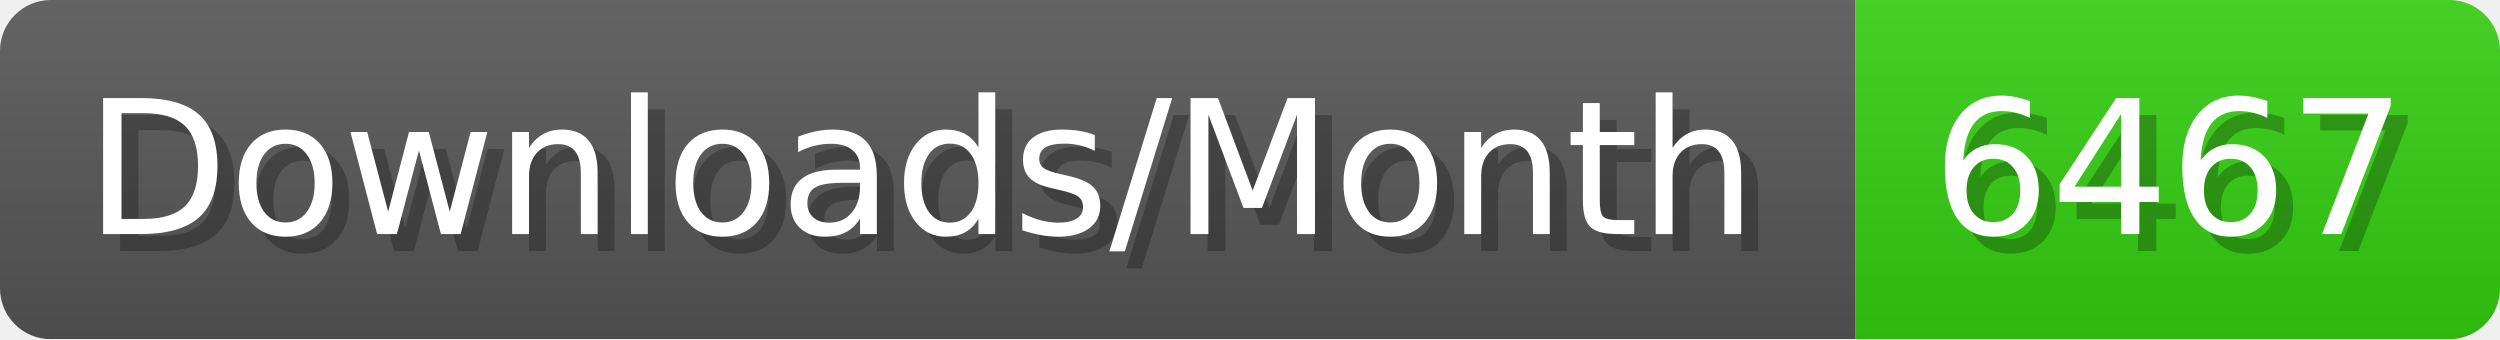
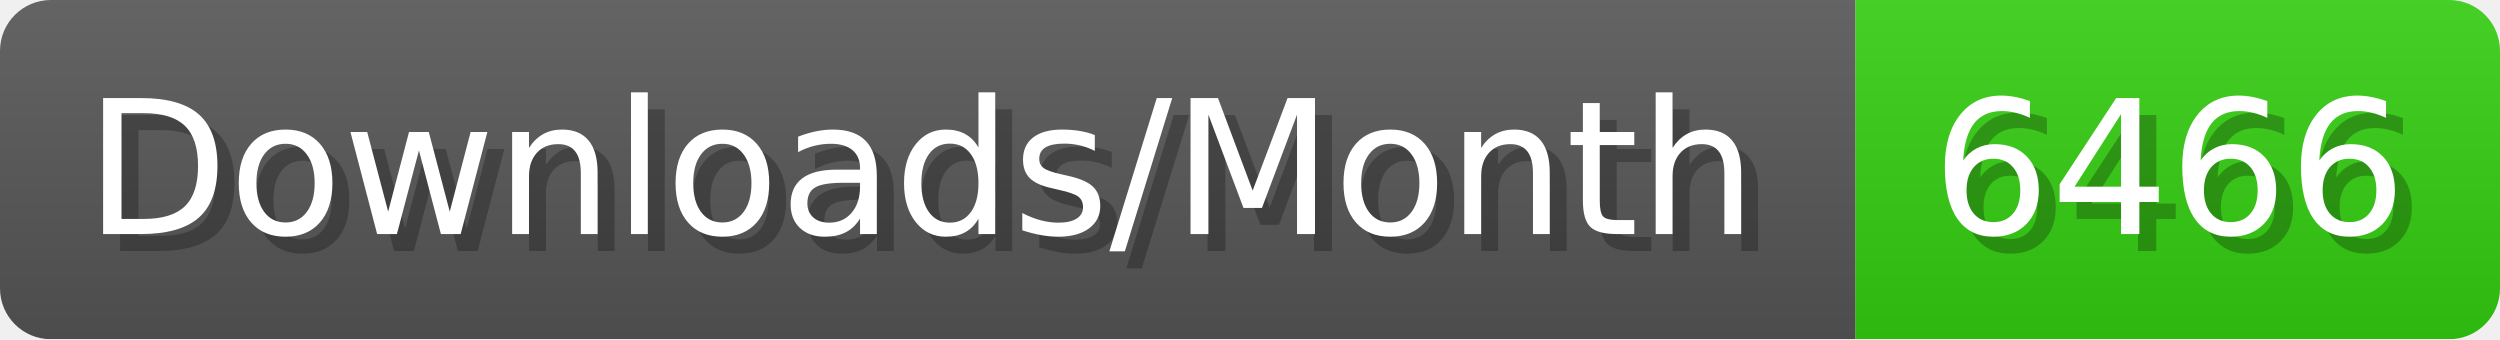
- <svg xmlns="http://www.w3.org/2000/svg" width="147.4" height="20" viewBox="0 0 1474 200" role="img" aria-label="Downloads/Month: 6467">
+ <svg xmlns="http://www.w3.org/2000/svg" width="147.4" height="20" viewBox="0 0 1474 200" role="img" aria-label="Downloads/Month: 6466">
  <linearGradient id="YlXUI" x2="0" y2="100%">
    <stop offset="0" stop-opacity=".1" stop-color="#EEE" />
    <stop offset="1" stop-opacity=".1" />
  </linearGradient>
  <mask id="JHhop">
    <rect width="1474" height="200" rx="30" fill="#FFF" />
  </mask>
  <g mask="url(#JHhop)">
    <rect width="1094" height="200" fill="#555" />
    <rect width="380" height="200" fill="#3C1" x="1094" />
    <rect width="1474" height="200" fill="url(#YlXUI)" />
  </g>
  <g aria-hidden="true" fill="#fff" text-anchor="start" font-family="Verdana,DejaVu Sans,sans-serif" font-size="110">
    <text x="60" y="148" textLength="994" fill="#000" opacity="0.25">Downloads/Month</text>
    <text x="50" y="138" textLength="994">Downloads/Month</text>
-     <text x="1149" y="148" textLength="280" fill="#000" opacity="0.25">6467</text>
-     <text x="1139" y="138" textLength="280">6467</text>
+     <text x="1149" y="148" textLength="280" fill="#000" opacity="0.25">6466</text>
+     <text x="1139" y="138" textLength="280">6466</text>
  </g>
</svg>
